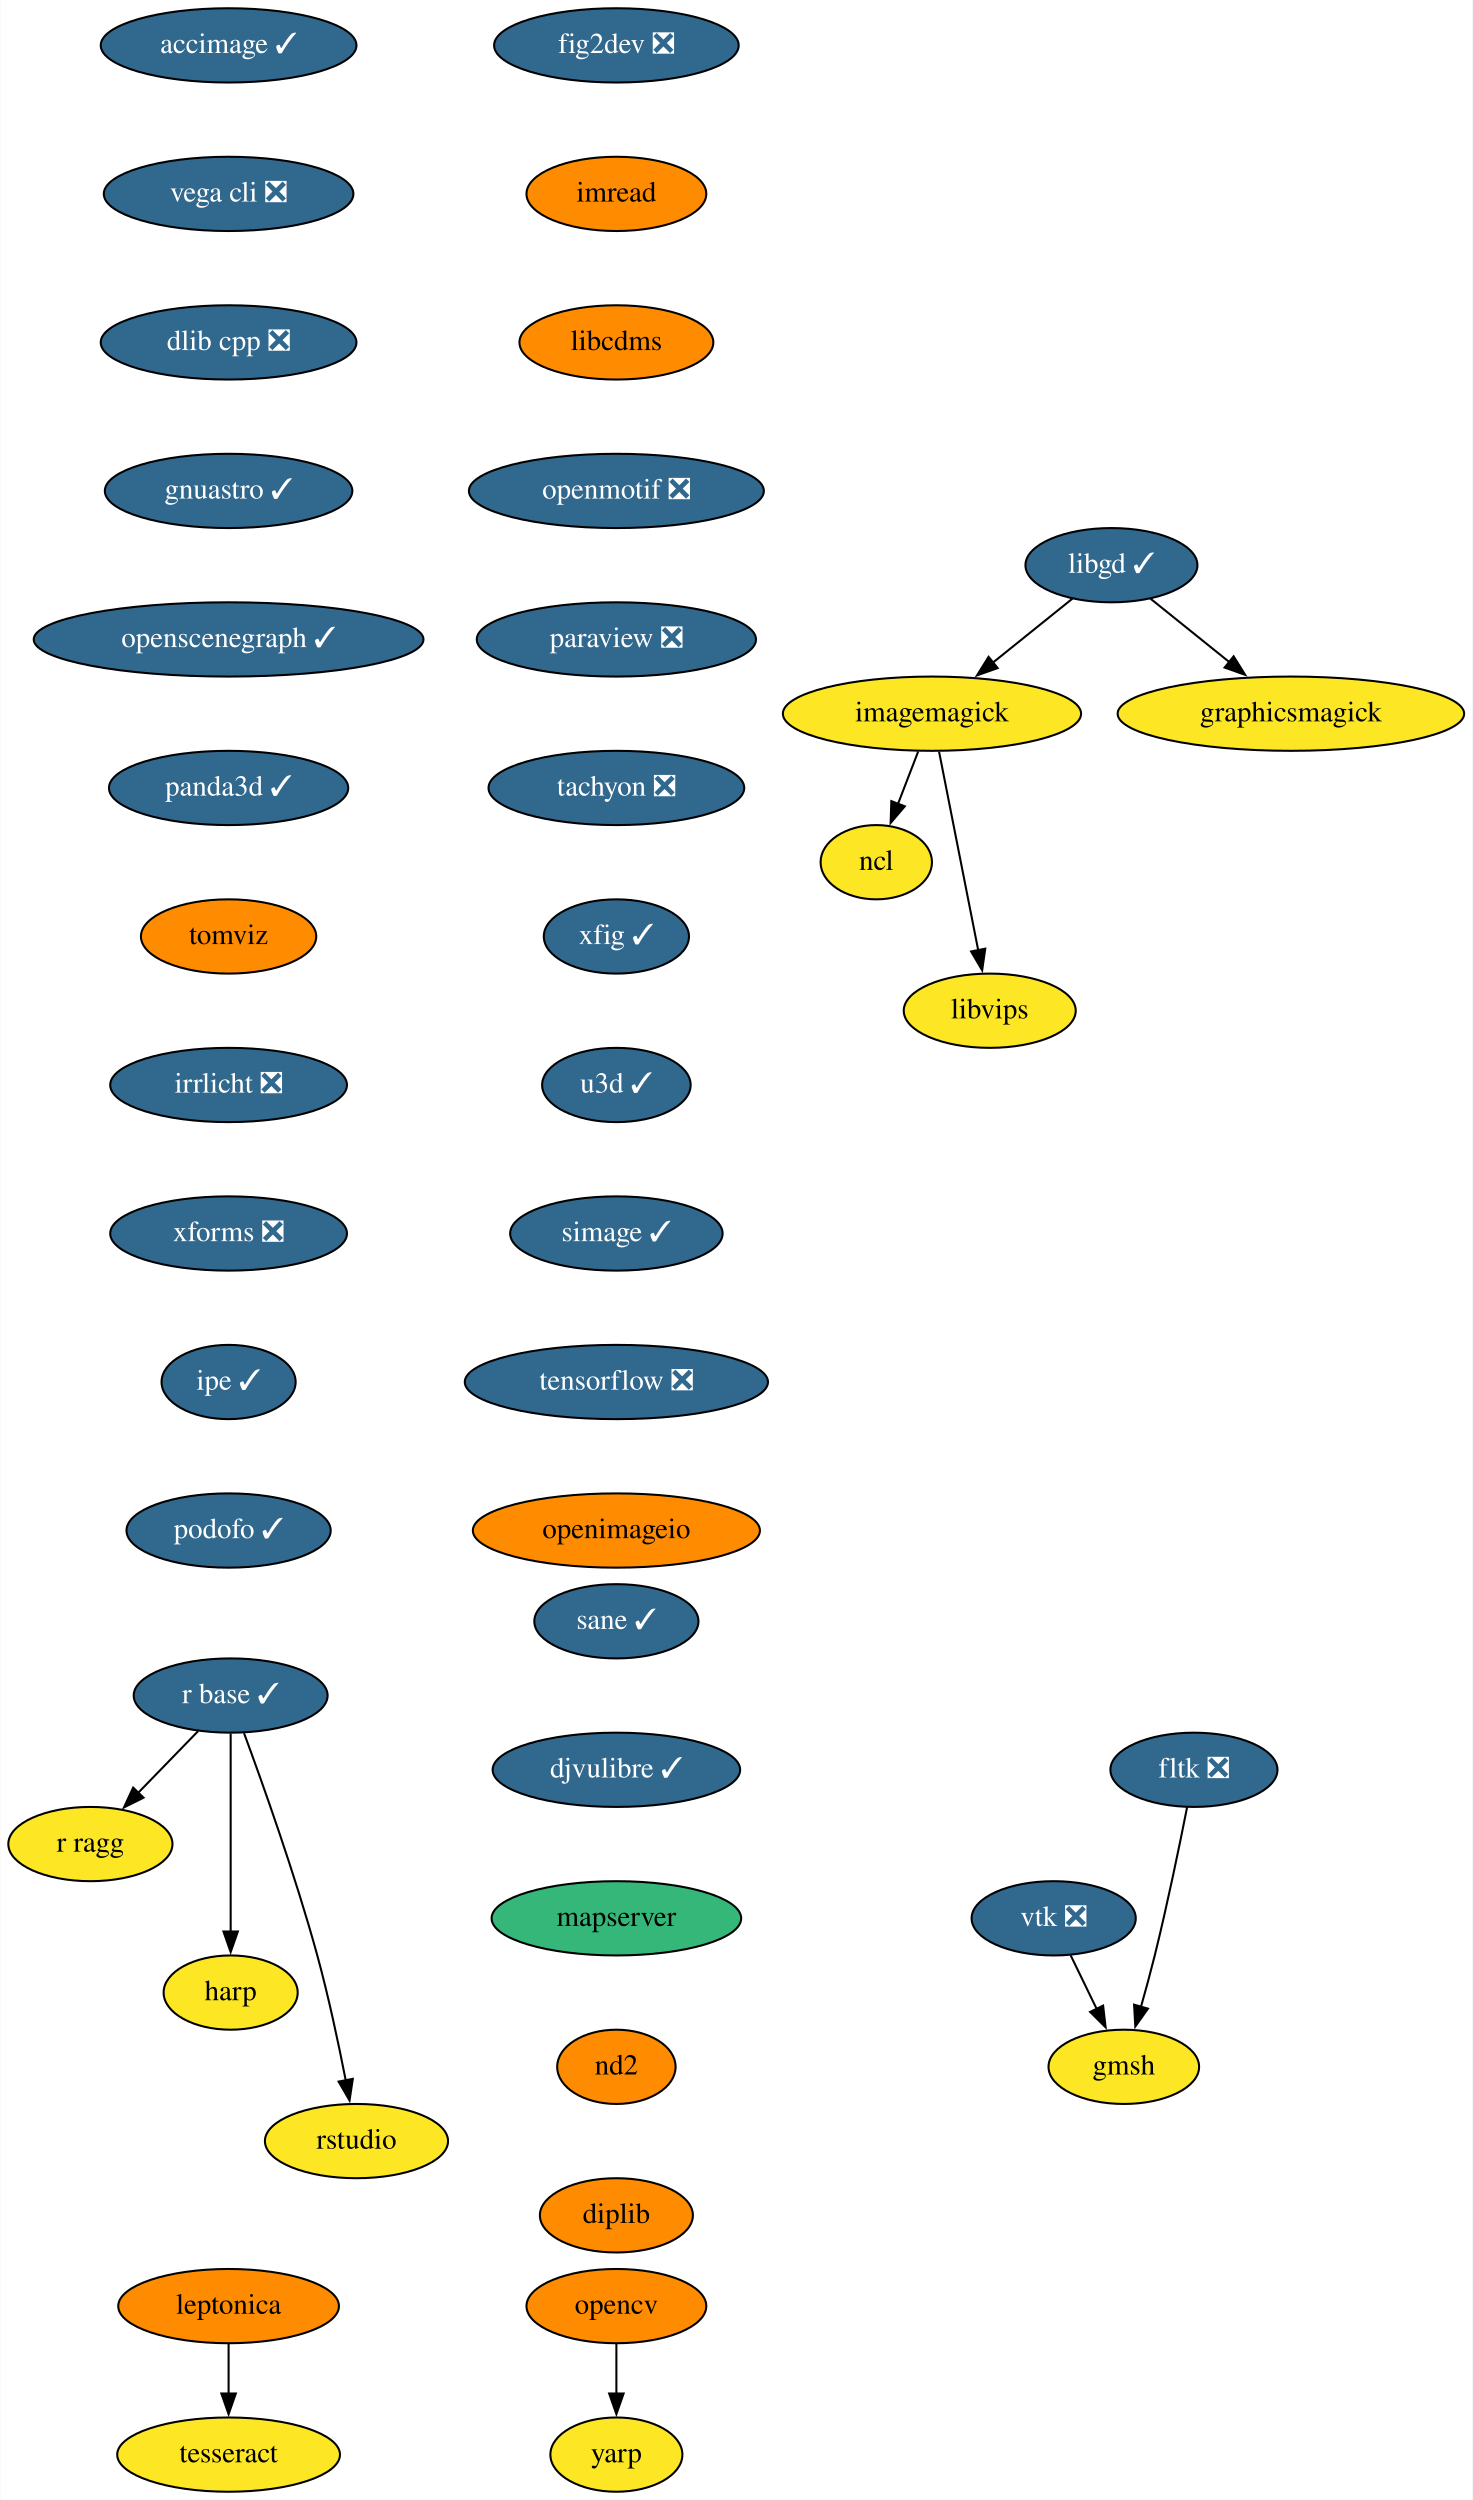
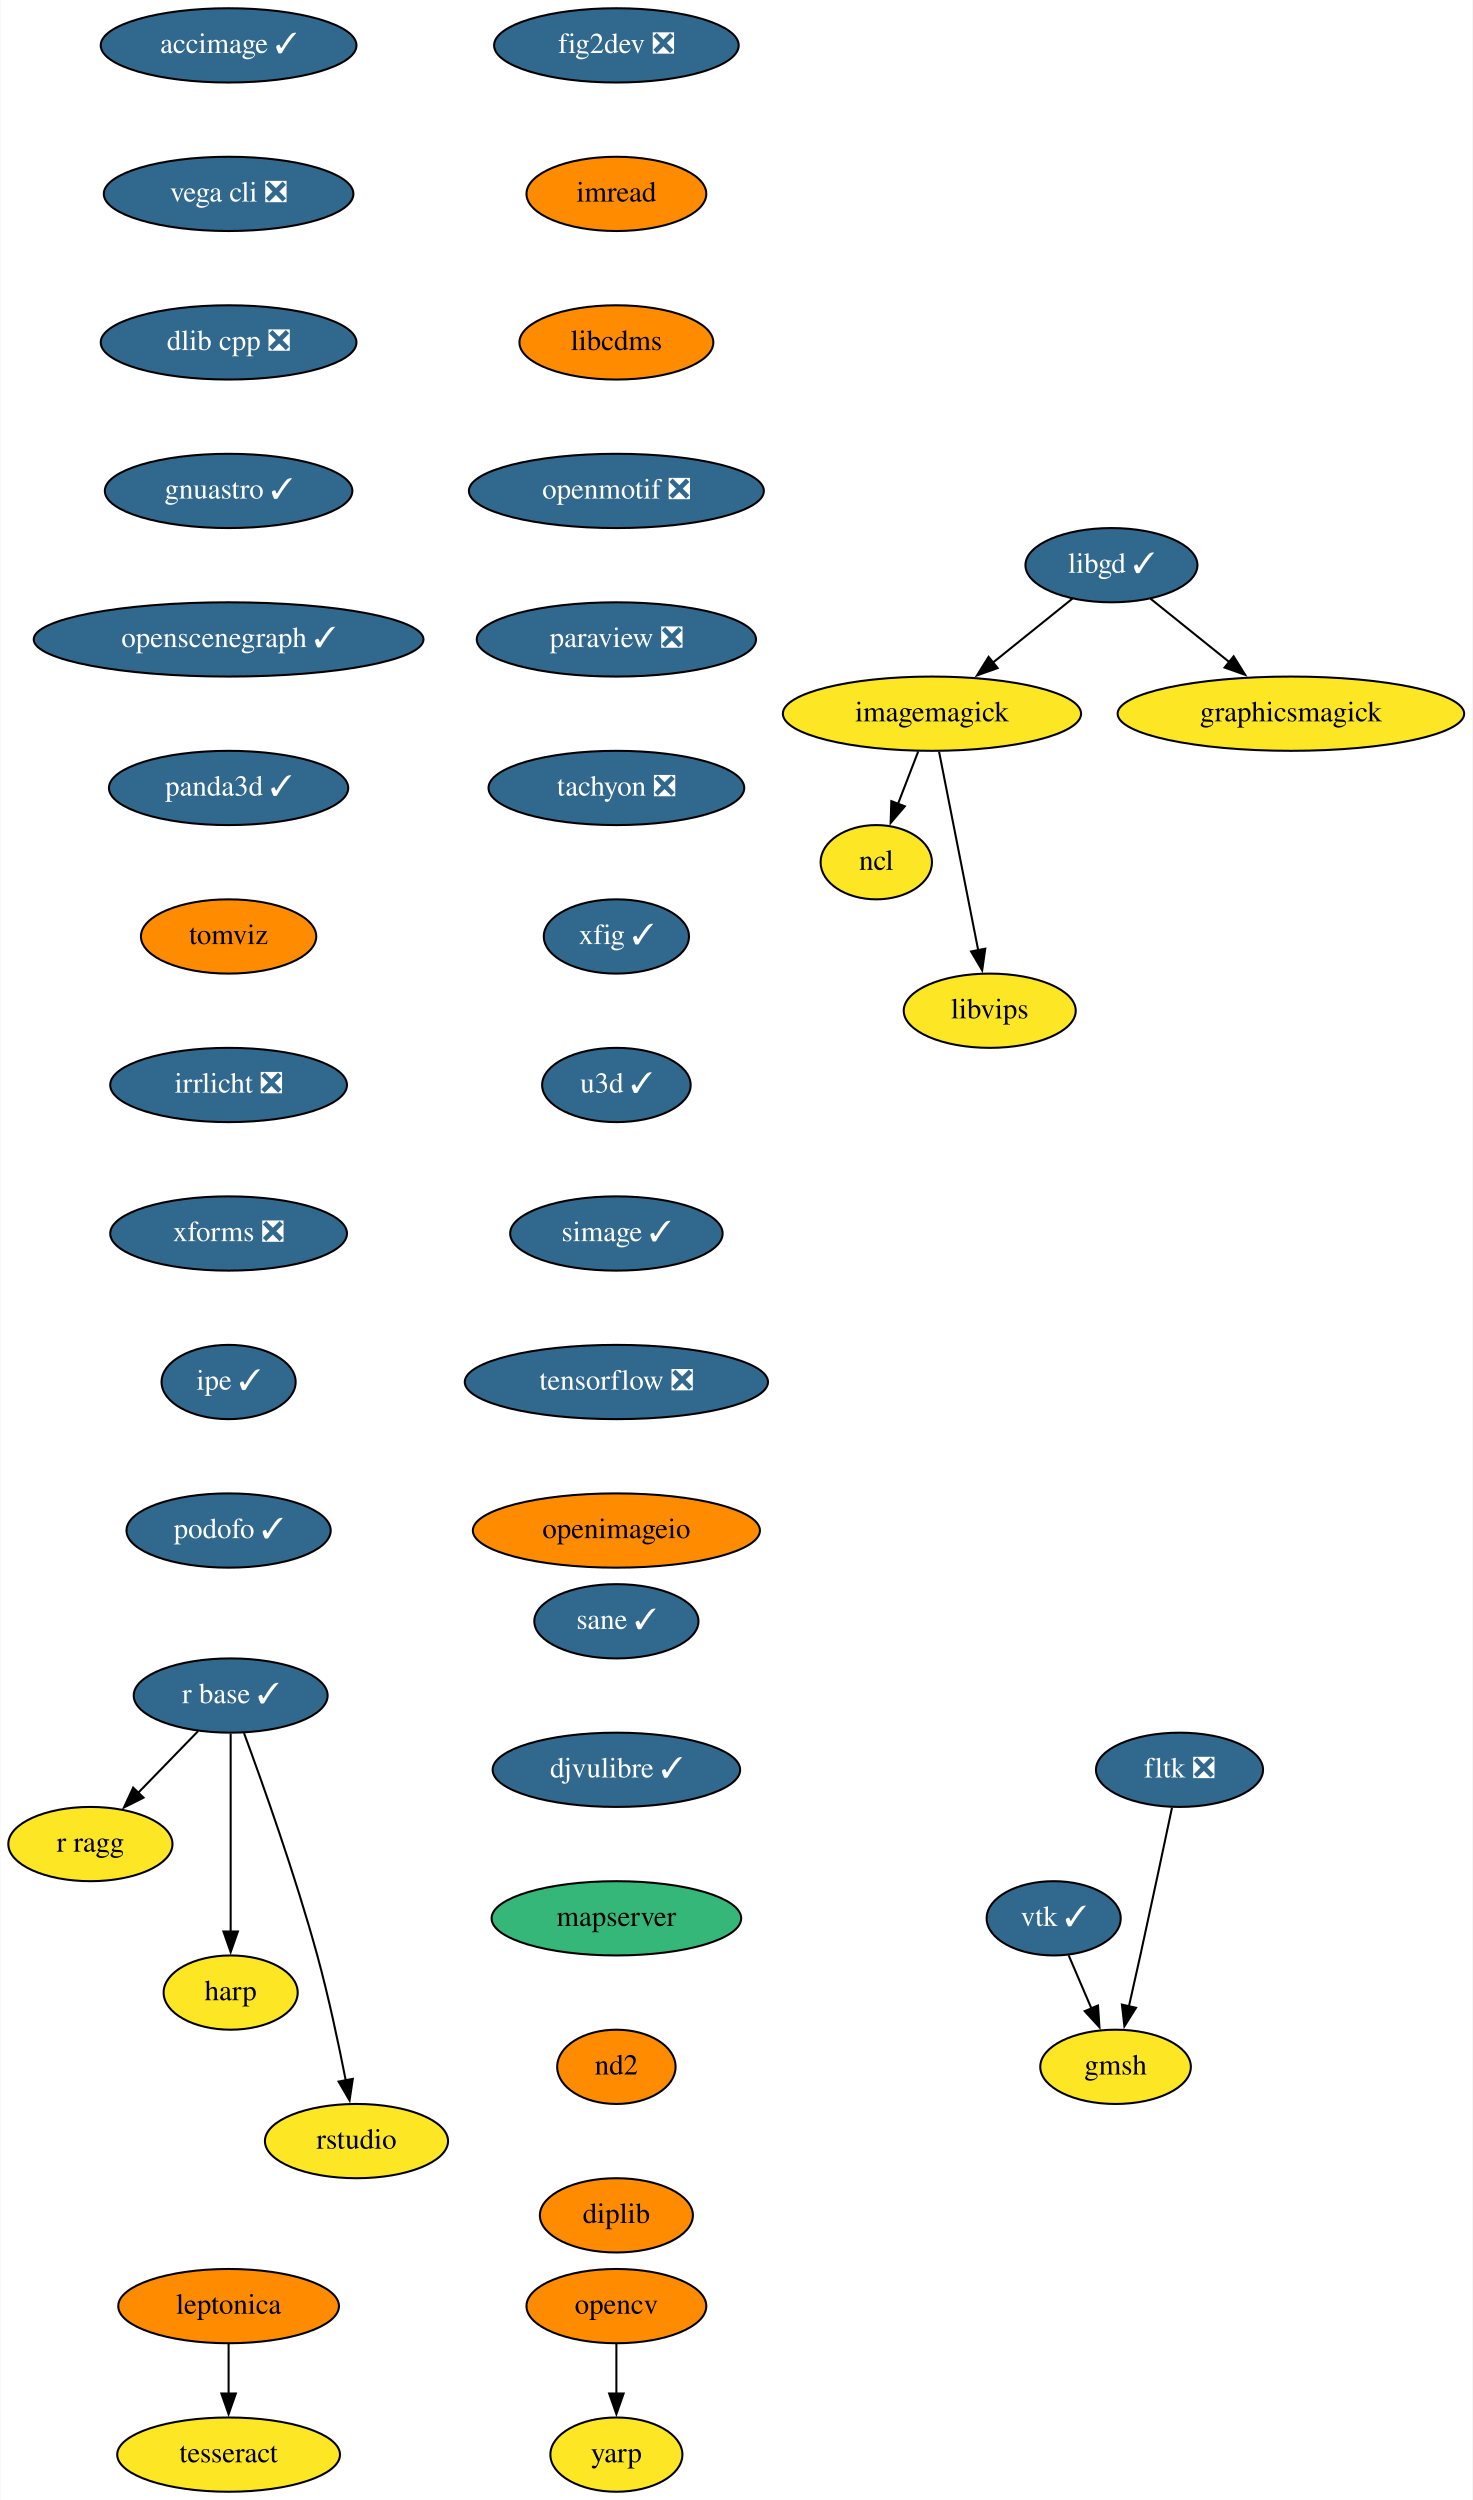
<svg xmlns="http://www.w3.org/2000/svg" xmlns:xlink="http://www.w3.org/1999/xlink" width="714pt" height="1212pt" viewBox="0.00 0.00 713.65 1212.00">
  <g id="graph0" class="graph" transform="scale(1 1) rotate(0) translate(4 1208)">
    <polygon fill="white" stroke="none" points="-4,4 -4,-1208 709.65,-1208 709.65,4 -4,4" />
    <g id="node1" class="node">
      <g id="a_node1">
        <a xlink:href="https://github.com/conda-forge/fig2dev-feedstock/pull/8" xlink:title="fig2dev ❎">
          <ellipse fill="#31688e" stroke="black" cx="294.65" cy="-1186" rx="59.29" ry="18" />
          <text text-anchor="middle" x="294.65" y="-1182.3" font-family="Times,serif" font-size="14.00" fill="white">fig2dev ❎</text>
        </a>
      </g>
    </g>
    <g id="node2" class="node">
      <g id="a_node2">
        <a xlink:href="https://github.com/conda-forge/imread-feedstock" xlink:title="imread">
          <ellipse fill="#ff8c00" stroke="black" cx="294.65" cy="-1114" rx="43.59" ry="18" />
          <text text-anchor="middle" x="294.65" y="-1110.3" font-family="Times,serif" font-size="14.00">imread</text>
        </a>
      </g>
    </g>
    <g id="node6" class="node">
      <g id="a_node6">
        <a xlink:href="https://github.com/conda-forge/libcdms-feedstock" xlink:title="libcdms">
          <ellipse fill="#ff8c00" stroke="black" cx="294.65" cy="-1042" rx="47" ry="18" />
          <text text-anchor="middle" x="294.65" y="-1038.3" font-family="Times,serif" font-size="14.00">libcdms</text>
        </a>
      </g>
    </g>
    <g id="node3" class="node">
      <g id="a_node3">
        <a xlink:href="https://github.com/conda-forge/imagemagick-feedstock" xlink:title="imagemagick">
          <ellipse fill="#fde725" stroke="black" cx="447.65" cy="-862" rx="72.29" ry="18" />
          <text text-anchor="middle" x="447.65" y="-858.3" font-family="Times,serif" font-size="14.00">imagemagick</text>
        </a>
      </g>
    </g>
    <g id="node4" class="node">
      <g id="a_node4">
        <a xlink:href="https://github.com/conda-forge/ncl-feedstock" xlink:title="ncl">
          <ellipse fill="#fde725" stroke="black" cx="420.65" cy="-790" rx="27" ry="18" />
          <text text-anchor="middle" x="420.65" y="-786.3" font-family="Times,serif" font-size="14.00">ncl</text>
        </a>
      </g>
    </g>
    <g id="edge2" class="edge">
      <path fill="none" stroke="black" d="M440.97,-843.7C438.02,-836.04 434.47,-826.85 431.18,-818.3" />
      <polygon fill="black" stroke="black" points="434.47,-817.1 427.6,-809.03 427.94,-819.62 434.47,-817.1" />
    </g>
    <g id="node5" class="node">
      <g id="a_node5">
        <a xlink:href="https://github.com/conda-forge/libvips-feedstock" xlink:title="libvips">
          <ellipse fill="#fde725" stroke="black" cx="475.65" cy="-718" rx="41.69" ry="18" />
          <text text-anchor="middle" x="475.65" y="-714.3" font-family="Times,serif" font-size="14.00">libvips</text>
        </a>
      </g>
    </g>
    <g id="edge3" class="edge">
      <path fill="none" stroke="black" d="M451.08,-843.59C455.83,-819.5 464.46,-775.75 470.12,-747.03" />
      <polygon fill="black" stroke="black" points="473.48,-748.08 471.98,-737.6 466.61,-746.73 473.48,-748.08" />
    </g>
    <g id="node7" class="node">
      <g id="a_node7">
        <a xlink:href="https://github.com/conda-forge/openmotif-feedstock/pull/12" xlink:title="openmotif ❎">
          <ellipse fill="#31688e" stroke="black" cx="294.65" cy="-970" rx="71.5" ry="18" />
          <text text-anchor="middle" x="294.65" y="-966.3" font-family="Times,serif" font-size="14.00" fill="white">openmotif ❎</text>
        </a>
      </g>
    </g>
    <g id="node12" class="node">
      <g id="a_node12">
        <a xlink:href="https://github.com/conda-forge/paraview-feedstock/pull/180" xlink:title="paraview ❎">
          <ellipse fill="#31688e" stroke="black" cx="294.65" cy="-898" rx="67.69" ry="18" />
          <text text-anchor="middle" x="294.65" y="-894.3" font-family="Times,serif" font-size="14.00" fill="white">paraview ❎</text>
        </a>
      </g>
    </g>
    <g id="node8" class="node">
      <g id="a_node8">
        <a xlink:href="https://github.com/conda-forge/libgd-feedstock/pull/49" xlink:title="libgd ✓">
          <ellipse fill="#31688e" stroke="black" cx="534.65" cy="-934" rx="41.69" ry="18" />
          <text text-anchor="middle" x="534.65" y="-930.3" font-family="Times,serif" font-size="14.00" fill="white">libgd ✓</text>
        </a>
      </g>
    </g>
    <g id="edge6" class="edge">
      <path fill="none" stroke="black" d="M515.77,-917.81C504.51,-908.75 489.97,-897.05 477.21,-886.79" />
      <polygon fill="black" stroke="black" points="479.48,-884.12 469.49,-880.58 475.09,-889.57 479.48,-884.12" />
    </g>
    <g id="node9" class="node">
      <g id="a_node9">
        <a xlink:href="https://github.com/conda-forge/graphicsmagick-feedstock" xlink:title="graphicsmagick">
          <ellipse fill="#fde725" stroke="black" cx="621.65" cy="-862" rx="84" ry="18" />
          <text text-anchor="middle" x="621.65" y="-858.3" font-family="Times,serif" font-size="14.00">graphicsmagick</text>
        </a>
      </g>
    </g>
    <g id="edge7" class="edge">
      <path fill="none" stroke="black" d="M553.52,-917.81C564.7,-908.82 579.12,-897.22 591.81,-887.01" />
      <polygon fill="black" stroke="black" points="593.89,-889.82 599.49,-880.83 589.51,-884.37 593.89,-889.82" />
    </g>
    <g id="node10" class="node">
      <g id="a_node10">
        <a xlink:href="https://github.com/conda-forge/opencv-feedstock" xlink:title="opencv">
          <ellipse fill="#ff8c00" stroke="black" cx="294.65" cy="-90" rx="43.59" ry="18" />
          <text text-anchor="middle" x="294.65" y="-86.3" font-family="Times,serif" font-size="14.00">opencv</text>
        </a>
      </g>
    </g>
    <g id="node11" class="node">
      <g id="a_node11">
        <a xlink:href="https://github.com/conda-forge/yarp-feedstock" xlink:title="yarp">
          <ellipse fill="#fde725" stroke="black" cx="294.65" cy="-18" rx="32" ry="18" />
          <text text-anchor="middle" x="294.65" y="-14.3" font-family="Times,serif" font-size="14.00">yarp</text>
        </a>
      </g>
    </g>
    <g id="edge8" class="edge">
      <path fill="none" stroke="black" d="M294.65,-71.7C294.65,-64.41 294.65,-55.73 294.65,-47.54" />
      <polygon fill="black" stroke="black" points="298.15,-47.62 294.65,-37.62 291.15,-47.62 298.15,-47.62" />
    </g>
    <g id="node13" class="node">
      <g id="a_node13">
        <a xlink:href="https://github.com/conda-forge/tachyon-feedstock/pull/5" xlink:title="tachyon ❎">
          <ellipse fill="#31688e" stroke="black" cx="294.65" cy="-826" rx="61.99" ry="18" />
          <text text-anchor="middle" x="294.65" y="-822.3" font-family="Times,serif" font-size="14.00" fill="white">tachyon ❎</text>
        </a>
      </g>
    </g>
    <g id="node18" class="node">
      <g id="a_node18">
        <a xlink:href="https://github.com/conda-forge/xfig-feedstock/pull/6" xlink:title="xfig ✓">
          <ellipse fill="#31688e" stroke="black" cx="294.65" cy="-754" rx="35.19" ry="18" />
          <text text-anchor="middle" x="294.65" y="-750.3" font-family="Times,serif" font-size="14.00" fill="white">xfig ✓</text>
        </a>
      </g>
    </g>
    <g id="node14" class="node">
      <g id="a_node14">
        <a xlink:href="https://github.com/conda-forge/r-base-feedstock/pull/239" xlink:title="r base ✓">
          <ellipse fill="#31688e" stroke="black" cx="107.65" cy="-386" rx="47" ry="18" />
          <text text-anchor="middle" x="107.65" y="-382.3" font-family="Times,serif" font-size="14.00" fill="white">r base ✓</text>
        </a>
      </g>
    </g>
    <g id="node15" class="node">
      <g id="a_node15">
        <a xlink:href="https://github.com/conda-forge/r-ragg-feedstock" xlink:title="r ragg">
          <ellipse fill="#fde725" stroke="black" cx="39.65" cy="-314" rx="39.79" ry="18" />
          <text text-anchor="middle" x="39.65" y="-310.3" font-family="Times,serif" font-size="14.00">r ragg</text>
        </a>
      </g>
    </g>
    <g id="edge11" class="edge">
      <path fill="none" stroke="black" d="M91.87,-368.76C83.26,-359.89 72.42,-348.74 62.86,-338.89" />
      <polygon fill="black" stroke="black" points="65.4,-336.49 55.92,-331.75 60.38,-341.36 65.4,-336.49" />
    </g>
    <g id="node16" class="node">
      <g id="a_node16">
        <a xlink:href="https://github.com/conda-forge/harp-feedstock" xlink:title="harp">
          <ellipse fill="#fde725" stroke="black" cx="107.65" cy="-242" rx="32.5" ry="18" />
          <text text-anchor="middle" x="107.65" y="-238.3" font-family="Times,serif" font-size="14.00">harp</text>
        </a>
      </g>
    </g>
    <g id="edge12" class="edge">
      <path fill="none" stroke="black" d="M107.65,-367.59C107.65,-343.61 107.65,-300.14 107.65,-271.42" />
      <polygon fill="black" stroke="black" points="111.15,-271.62 107.65,-261.62 104.15,-271.62 111.15,-271.62" />
    </g>
    <g id="node17" class="node">
      <g id="a_node17">
        <a xlink:href="https://github.com/conda-forge/rstudio-feedstock" xlink:title="rstudio">
          <ellipse fill="#fde725" stroke="black" cx="168.65" cy="-170" rx="44.39" ry="18" />
          <text text-anchor="middle" x="168.65" y="-166.3" font-family="Times,serif" font-size="14.00">rstudio</text>
        </a>
      </g>
    </g>
    <g id="edge13" class="edge">
      <path fill="none" stroke="black" d="M114.12,-367.8C122.96,-343.88 138.95,-299.08 149.65,-260 155.14,-239.94 160.01,-216.98 163.44,-199.41" />
      <polygon fill="black" stroke="black" points="166.86,-200.17 165.29,-189.69 159.98,-198.85 166.86,-200.17" />
    </g>
    <g id="node19" class="node">
      <g id="a_node19">
        <a xlink:href="https://github.com/conda-forge/u3d-feedstock/pull/24" xlink:title="u3d ✓">
          <ellipse fill="#31688e" stroke="black" cx="294.65" cy="-682" rx="36" ry="18" />
          <text text-anchor="middle" x="294.65" y="-678.3" font-family="Times,serif" font-size="14.00" fill="white">u3d ✓</text>
        </a>
      </g>
    </g>
    <g id="node20" class="node">
      <g id="a_node20">
        <a xlink:href="https://github.com/conda-forge/simage-feedstock/pull/13" xlink:title="simage ✓">
          <ellipse fill="#31688e" stroke="black" cx="294.65" cy="-610" rx="51.5" ry="18" />
          <text text-anchor="middle" x="294.65" y="-606.3" font-family="Times,serif" font-size="14.00" fill="white">simage ✓</text>
        </a>
      </g>
    </g>
    <g id="node23" class="node">
      <g id="a_node23">
        <a xlink:href="https://github.com/conda-forge/tensorflow-feedstock/pull/303" xlink:title="tensorflow ❎">
          <ellipse fill="#31688e" stroke="black" cx="294.65" cy="-538" rx="73.5" ry="18" />
          <text text-anchor="middle" x="294.65" y="-534.3" font-family="Times,serif" font-size="14.00" fill="white">tensorflow ❎</text>
        </a>
      </g>
    </g>
    <g id="node21" class="node">
      <g id="a_node21">
-         <a xlink:href="https://github.com/conda-forge/vtk-feedstock/pull/288" xlink:title="vtk ❎">
-           <ellipse fill="#31688e" stroke="black" cx="506.65" cy="-278" rx="39.79" ry="18" />
-           <text text-anchor="middle" x="506.65" y="-274.3" font-family="Times,serif" font-size="14.00" fill="white">vtk ❎</text>
+         <a xlink:href="https://github.com/conda-forge/vtk-feedstock/pull/288" xlink:title="vtk ✓">
+           <ellipse fill="#31688e" stroke="black" cx="506.65" cy="-278" rx="32.5" ry="18" />
+           <text text-anchor="middle" x="506.65" y="-274.3" font-family="Times,serif" font-size="14.00" fill="white">vtk ✓</text>
        </a>
      </g>
    </g>
    <g id="node22" class="node">
      <g id="a_node22">
        <a xlink:href="https://github.com/conda-forge/gmsh-feedstock" xlink:title="gmsh">
-           <ellipse fill="#fde725" stroke="black" cx="540.65" cy="-206" rx="36.5" ry="18" />
-           <text text-anchor="middle" x="540.65" y="-202.3" font-family="Times,serif" font-size="14.00">gmsh</text>
+           <ellipse fill="#fde725" stroke="black" cx="536.65" cy="-206" rx="36.5" ry="18" />
+           <text text-anchor="middle" x="536.65" y="-202.3" font-family="Times,serif" font-size="14.00">gmsh</text>
        </a>
      </g>
    </g>
    <g id="edge17" class="edge">
-       <path fill="none" stroke="black" d="M514.88,-260.05C518.68,-252.23 523.28,-242.75 527.54,-233.98" />
-       <polygon fill="black" stroke="black" points="530.61,-235.67 531.83,-225.15 524.31,-232.62 530.61,-235.67" />
+       <path fill="none" stroke="black" d="M513.91,-260.05C517.23,-252.32 521.24,-242.96 524.96,-234.27" />
+       <polygon fill="black" stroke="black" points="528.13,-235.75 528.85,-225.18 521.7,-232.99 528.13,-235.75" />
    </g>
    <g id="node24" class="node">
      <g id="a_node24">
        <a xlink:href="https://github.com/conda-forge/openimageio-feedstock" xlink:title="openimageio">
          <ellipse fill="#ff8c00" stroke="black" cx="294.65" cy="-466" rx="69.59" ry="18" />
          <text text-anchor="middle" x="294.65" y="-462.3" font-family="Times,serif" font-size="14.00">openimageio</text>
        </a>
      </g>
    </g>
    <g id="node25" class="node">
      <g id="a_node25">
        <a xlink:href="https://github.com/conda-forge/leptonica-feedstock" xlink:title="leptonica">
          <ellipse fill="#ff8c00" stroke="black" cx="106.65" cy="-90" rx="53.5" ry="18" />
          <text text-anchor="middle" x="106.65" y="-86.3" font-family="Times,serif" font-size="14.00">leptonica</text>
        </a>
      </g>
    </g>
    <g id="node26" class="node">
      <g id="a_node26">
        <a xlink:href="https://github.com/conda-forge/tesseract-feedstock" xlink:title="tesseract">
          <ellipse fill="#fde725" stroke="black" cx="106.65" cy="-18" rx="54" ry="18" />
          <text text-anchor="middle" x="106.65" y="-14.3" font-family="Times,serif" font-size="14.00">tesseract</text>
        </a>
      </g>
    </g>
    <g id="edge20" class="edge">
      <path fill="none" stroke="black" d="M106.65,-71.7C106.65,-64.41 106.65,-55.73 106.65,-47.54" />
      <polygon fill="black" stroke="black" points="110.15,-47.62 106.65,-37.62 103.15,-47.62 110.15,-47.62" />
    </g>
    <g id="node27" class="node">
      <g id="a_node27">
        <a xlink:href="https://github.com/conda-forge/fltk-feedstock/pull/16" xlink:title="fltk ❎">
-           <ellipse fill="#31688e" stroke="black" cx="574.65" cy="-350" rx="40.5" ry="18" />
-           <text text-anchor="middle" x="574.65" y="-346.3" font-family="Times,serif" font-size="14.00" fill="white">fltk ❎</text>
+           <ellipse fill="#31688e" stroke="black" cx="567.65" cy="-350" rx="40.5" ry="18" />
+           <text text-anchor="middle" x="567.65" y="-346.3" font-family="Times,serif" font-size="14.00" fill="white">fltk ❎</text>
        </a>
      </g>
    </g>
    <g id="edge21" class="edge">
-       <path fill="none" stroke="black" d="M571.33,-331.86C567.78,-313.88 561.81,-284.84 555.65,-260 553.64,-251.89 551.25,-243.15 548.98,-235.14" />
-       <polygon fill="black" stroke="black" points="552.35,-234.2 546.22,-225.56 545.63,-236.14 552.35,-234.2" />
+       <path fill="none" stroke="black" d="M564,-331.59C560.22,-313.64 554.11,-284.84 548.65,-260 546.88,-251.95 544.92,-243.23 543.1,-235.22" />
+       <polygon fill="black" stroke="black" points="546.56,-234.62 540.93,-225.65 539.73,-236.18 546.56,-234.62" />
    </g>
    <g id="node28" class="node">
      <g id="a_node28">
        <a xlink:href="https://github.com/conda-forge/accimage-feedstock/pull/12" xlink:title="accimage ✓">
          <ellipse fill="#31688e" stroke="black" cx="106.65" cy="-1186" rx="61.99" ry="18" />
          <text text-anchor="middle" x="106.65" y="-1182.3" font-family="Times,serif" font-size="14.00" fill="white">accimage ✓</text>
        </a>
      </g>
    </g>
    <g id="node29" class="node">
      <g id="a_node29">
        <a xlink:href="https://github.com/conda-forge/vega-cli-feedstock/pull/24" xlink:title="vega cli ❎">
          <ellipse fill="#31688e" stroke="black" cx="106.65" cy="-1114" rx="60.5" ry="18" />
          <text text-anchor="middle" x="106.65" y="-1110.3" font-family="Times,serif" font-size="14.00" fill="white">vega cli ❎</text>
        </a>
      </g>
    </g>
    <g id="node30" class="node">
      <g id="a_node30">
        <a xlink:href="https://github.com/conda-forge/dlib-cpp-feedstock/pull/19" xlink:title="dlib cpp ❎">
          <ellipse fill="#31688e" stroke="black" cx="106.65" cy="-1042" rx="61.99" ry="18" />
          <text text-anchor="middle" x="106.65" y="-1038.3" font-family="Times,serif" font-size="14.00" fill="white">dlib cpp ❎</text>
        </a>
      </g>
    </g>
    <g id="node31" class="node">
      <g id="a_node31">
        <a xlink:href="https://github.com/conda-forge/gnuastro-feedstock/pull/27" xlink:title="gnuastro ✓">
          <ellipse fill="#31688e" stroke="black" cx="106.65" cy="-970" rx="60" ry="18" />
          <text text-anchor="middle" x="106.65" y="-966.3" font-family="Times,serif" font-size="14.00" fill="white">gnuastro ✓</text>
        </a>
      </g>
    </g>
    <g id="node32" class="node">
      <g id="a_node32">
        <a xlink:href="https://github.com/conda-forge/openscenegraph-feedstock/pull/24" xlink:title="openscenegraph ✓">
          <ellipse fill="#31688e" stroke="black" cx="106.65" cy="-898" rx="94.48" ry="18" />
          <text text-anchor="middle" x="106.65" y="-894.3" font-family="Times,serif" font-size="14.00" fill="white">openscenegraph ✓</text>
        </a>
      </g>
    </g>
    <g id="node33" class="node">
      <g id="a_node33">
        <a xlink:href="https://github.com/conda-forge/panda3d-feedstock/pull/28" xlink:title="panda3d ✓">
          <ellipse fill="#31688e" stroke="black" cx="106.65" cy="-826" rx="58" ry="18" />
          <text text-anchor="middle" x="106.65" y="-822.3" font-family="Times,serif" font-size="14.00" fill="white">panda3d ✓</text>
        </a>
      </g>
    </g>
    <g id="node34" class="node">
      <g id="a_node34">
        <a xlink:href="https://github.com/conda-forge/tomviz-feedstock" xlink:title="tomviz">
          <ellipse fill="#ff8c00" stroke="black" cx="106.65" cy="-754" rx="42.49" ry="18" />
          <text text-anchor="middle" x="106.65" y="-750.3" font-family="Times,serif" font-size="14.00">tomviz</text>
        </a>
      </g>
    </g>
    <g id="node35" class="node">
      <g id="a_node35">
        <a xlink:href="https://github.com/conda-forge/irrlicht-feedstock/pull/10" xlink:title="irrlicht ❎">
          <ellipse fill="#31688e" stroke="black" cx="106.65" cy="-682" rx="57.39" ry="18" />
          <text text-anchor="middle" x="106.65" y="-678.3" font-family="Times,serif" font-size="14.00" fill="white">irrlicht ❎</text>
        </a>
      </g>
    </g>
    <g id="node36" class="node">
      <g id="a_node36">
        <a xlink:href="https://github.com/conda-forge/xforms-feedstock/pull/2" xlink:title="xforms ❎">
          <ellipse fill="#31688e" stroke="black" cx="106.65" cy="-610" rx="57.39" ry="18" />
          <text text-anchor="middle" x="106.65" y="-606.3" font-family="Times,serif" font-size="14.00" fill="white">xforms ❎</text>
        </a>
      </g>
    </g>
    <g id="node37" class="node">
      <g id="a_node37">
        <a xlink:href="https://github.com/conda-forge/ipe-feedstock/pull/18" xlink:title="ipe ✓">
          <ellipse fill="#31688e" stroke="black" cx="106.65" cy="-538" rx="32.5" ry="18" />
          <text text-anchor="middle" x="106.65" y="-534.3" font-family="Times,serif" font-size="14.00" fill="white">ipe ✓</text>
        </a>
      </g>
    </g>
    <g id="node38" class="node">
      <g id="a_node38">
        <a xlink:href="https://github.com/conda-forge/podofo-feedstock/pull/4" xlink:title="podofo ✓">
          <ellipse fill="#31688e" stroke="black" cx="106.65" cy="-466" rx="49.5" ry="18" />
          <text text-anchor="middle" x="106.65" y="-462.3" font-family="Times,serif" font-size="14.00" fill="white">podofo ✓</text>
        </a>
      </g>
    </g>
    <g id="node39" class="node">
      <g id="a_node39">
        <a xlink:href="https://github.com/conda-forge/sane-feedstock/pull/13" xlink:title="sane ✓">
          <ellipse fill="#31688e" stroke="black" cx="294.65" cy="-422" rx="39.79" ry="18" />
          <text text-anchor="middle" x="294.65" y="-418.3" font-family="Times,serif" font-size="14.00" fill="white">sane ✓</text>
        </a>
      </g>
    </g>
    <g id="node40" class="node">
      <g id="a_node40">
        <a xlink:href="https://github.com/conda-forge/djvulibre-feedstock/pull/2" xlink:title="djvulibre ✓">
          <ellipse fill="#31688e" stroke="black" cx="294.65" cy="-350" rx="60" ry="18" />
          <text text-anchor="middle" x="294.65" y="-346.3" font-family="Times,serif" font-size="14.00" fill="white">djvulibre ✓</text>
        </a>
      </g>
    </g>
    <g id="node41" class="node">
      <g id="a_node41">
        <a xlink:href="https://github.com/conda-forge/mapserver-feedstock" xlink:title="mapserver">
          <ellipse fill="#35b779" stroke="black" cx="294.65" cy="-278" rx="60.5" ry="18" />
          <text text-anchor="middle" x="294.65" y="-274.3" font-family="Times,serif" font-size="14.00">mapserver</text>
        </a>
      </g>
    </g>
    <g id="node42" class="node">
      <g id="a_node42">
        <a xlink:href="https://github.com/conda-forge/nd2-feedstock" xlink:title="nd2">
          <ellipse fill="#ff8c00" stroke="black" cx="294.65" cy="-206" rx="28.7" ry="18" />
          <text text-anchor="middle" x="294.65" y="-202.3" font-family="Times,serif" font-size="14.00">nd2</text>
        </a>
      </g>
    </g>
    <g id="node43" class="node">
      <g id="a_node43">
        <a xlink:href="https://github.com/conda-forge/diplib-feedstock" xlink:title="diplib">
          <ellipse fill="#ff8c00" stroke="black" cx="294.65" cy="-134" rx="37.09" ry="18" />
          <text text-anchor="middle" x="294.65" y="-130.3" font-family="Times,serif" font-size="14.00">diplib</text>
        </a>
      </g>
    </g>
  </g>
</svg>
